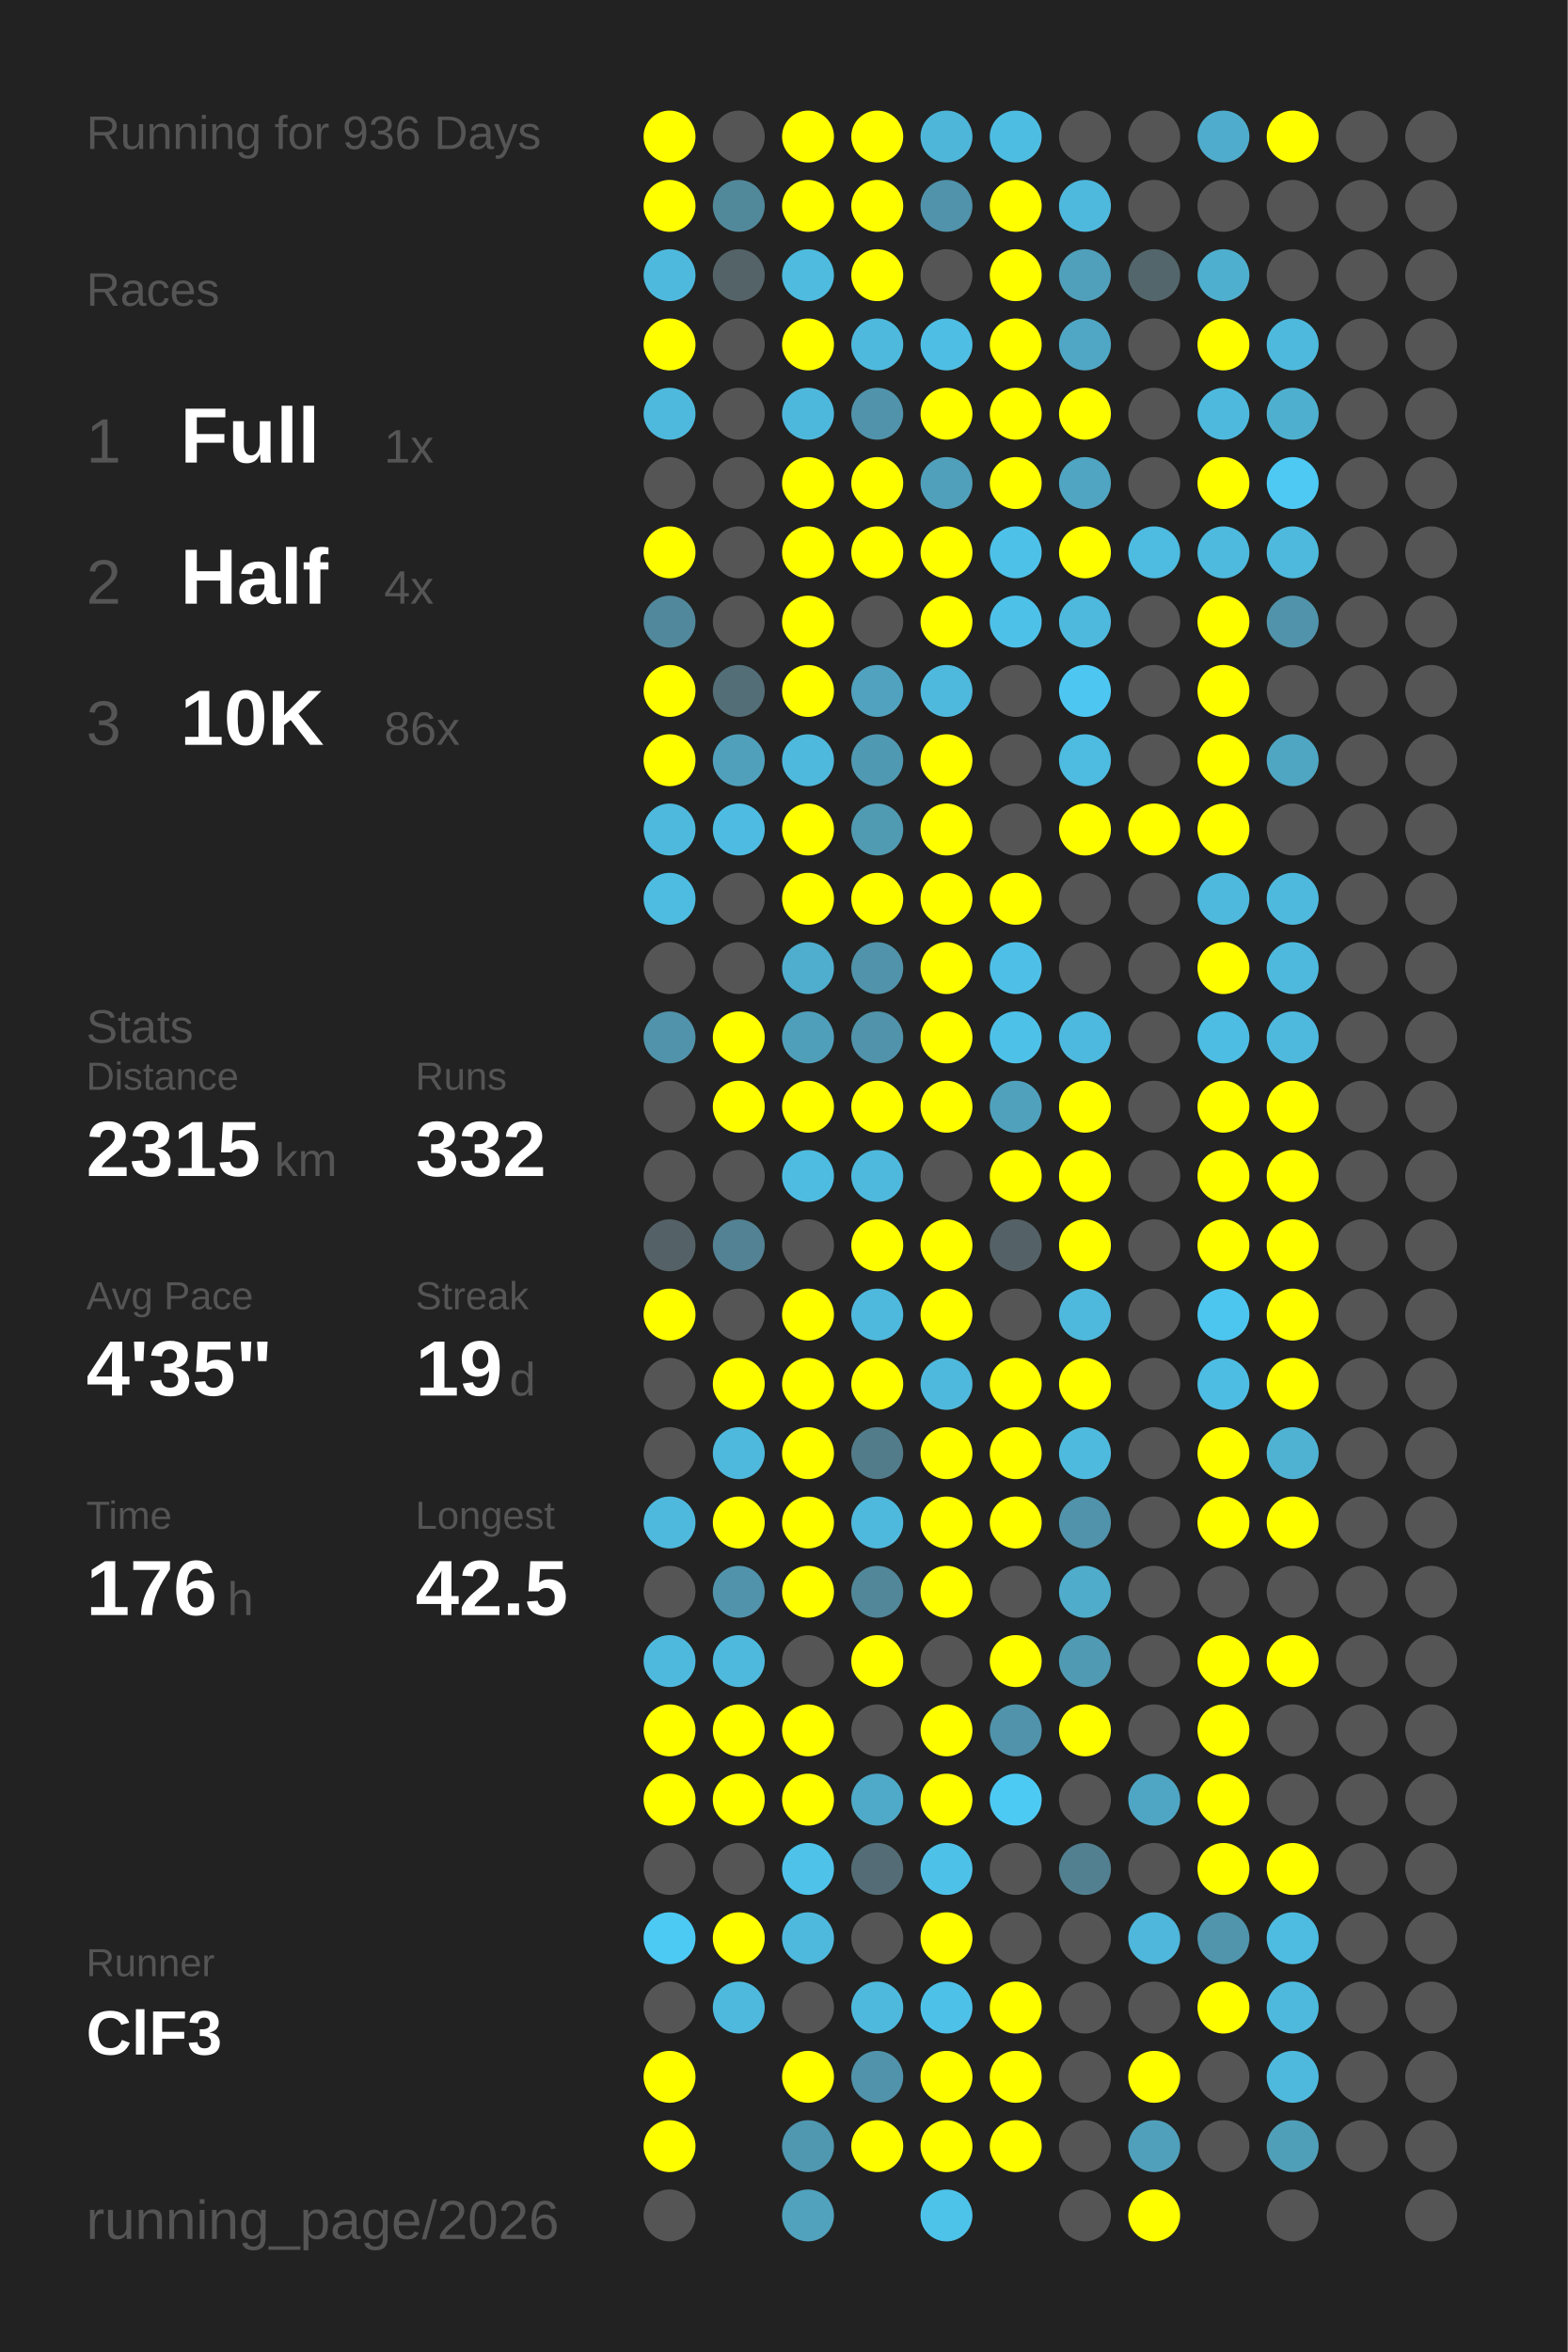
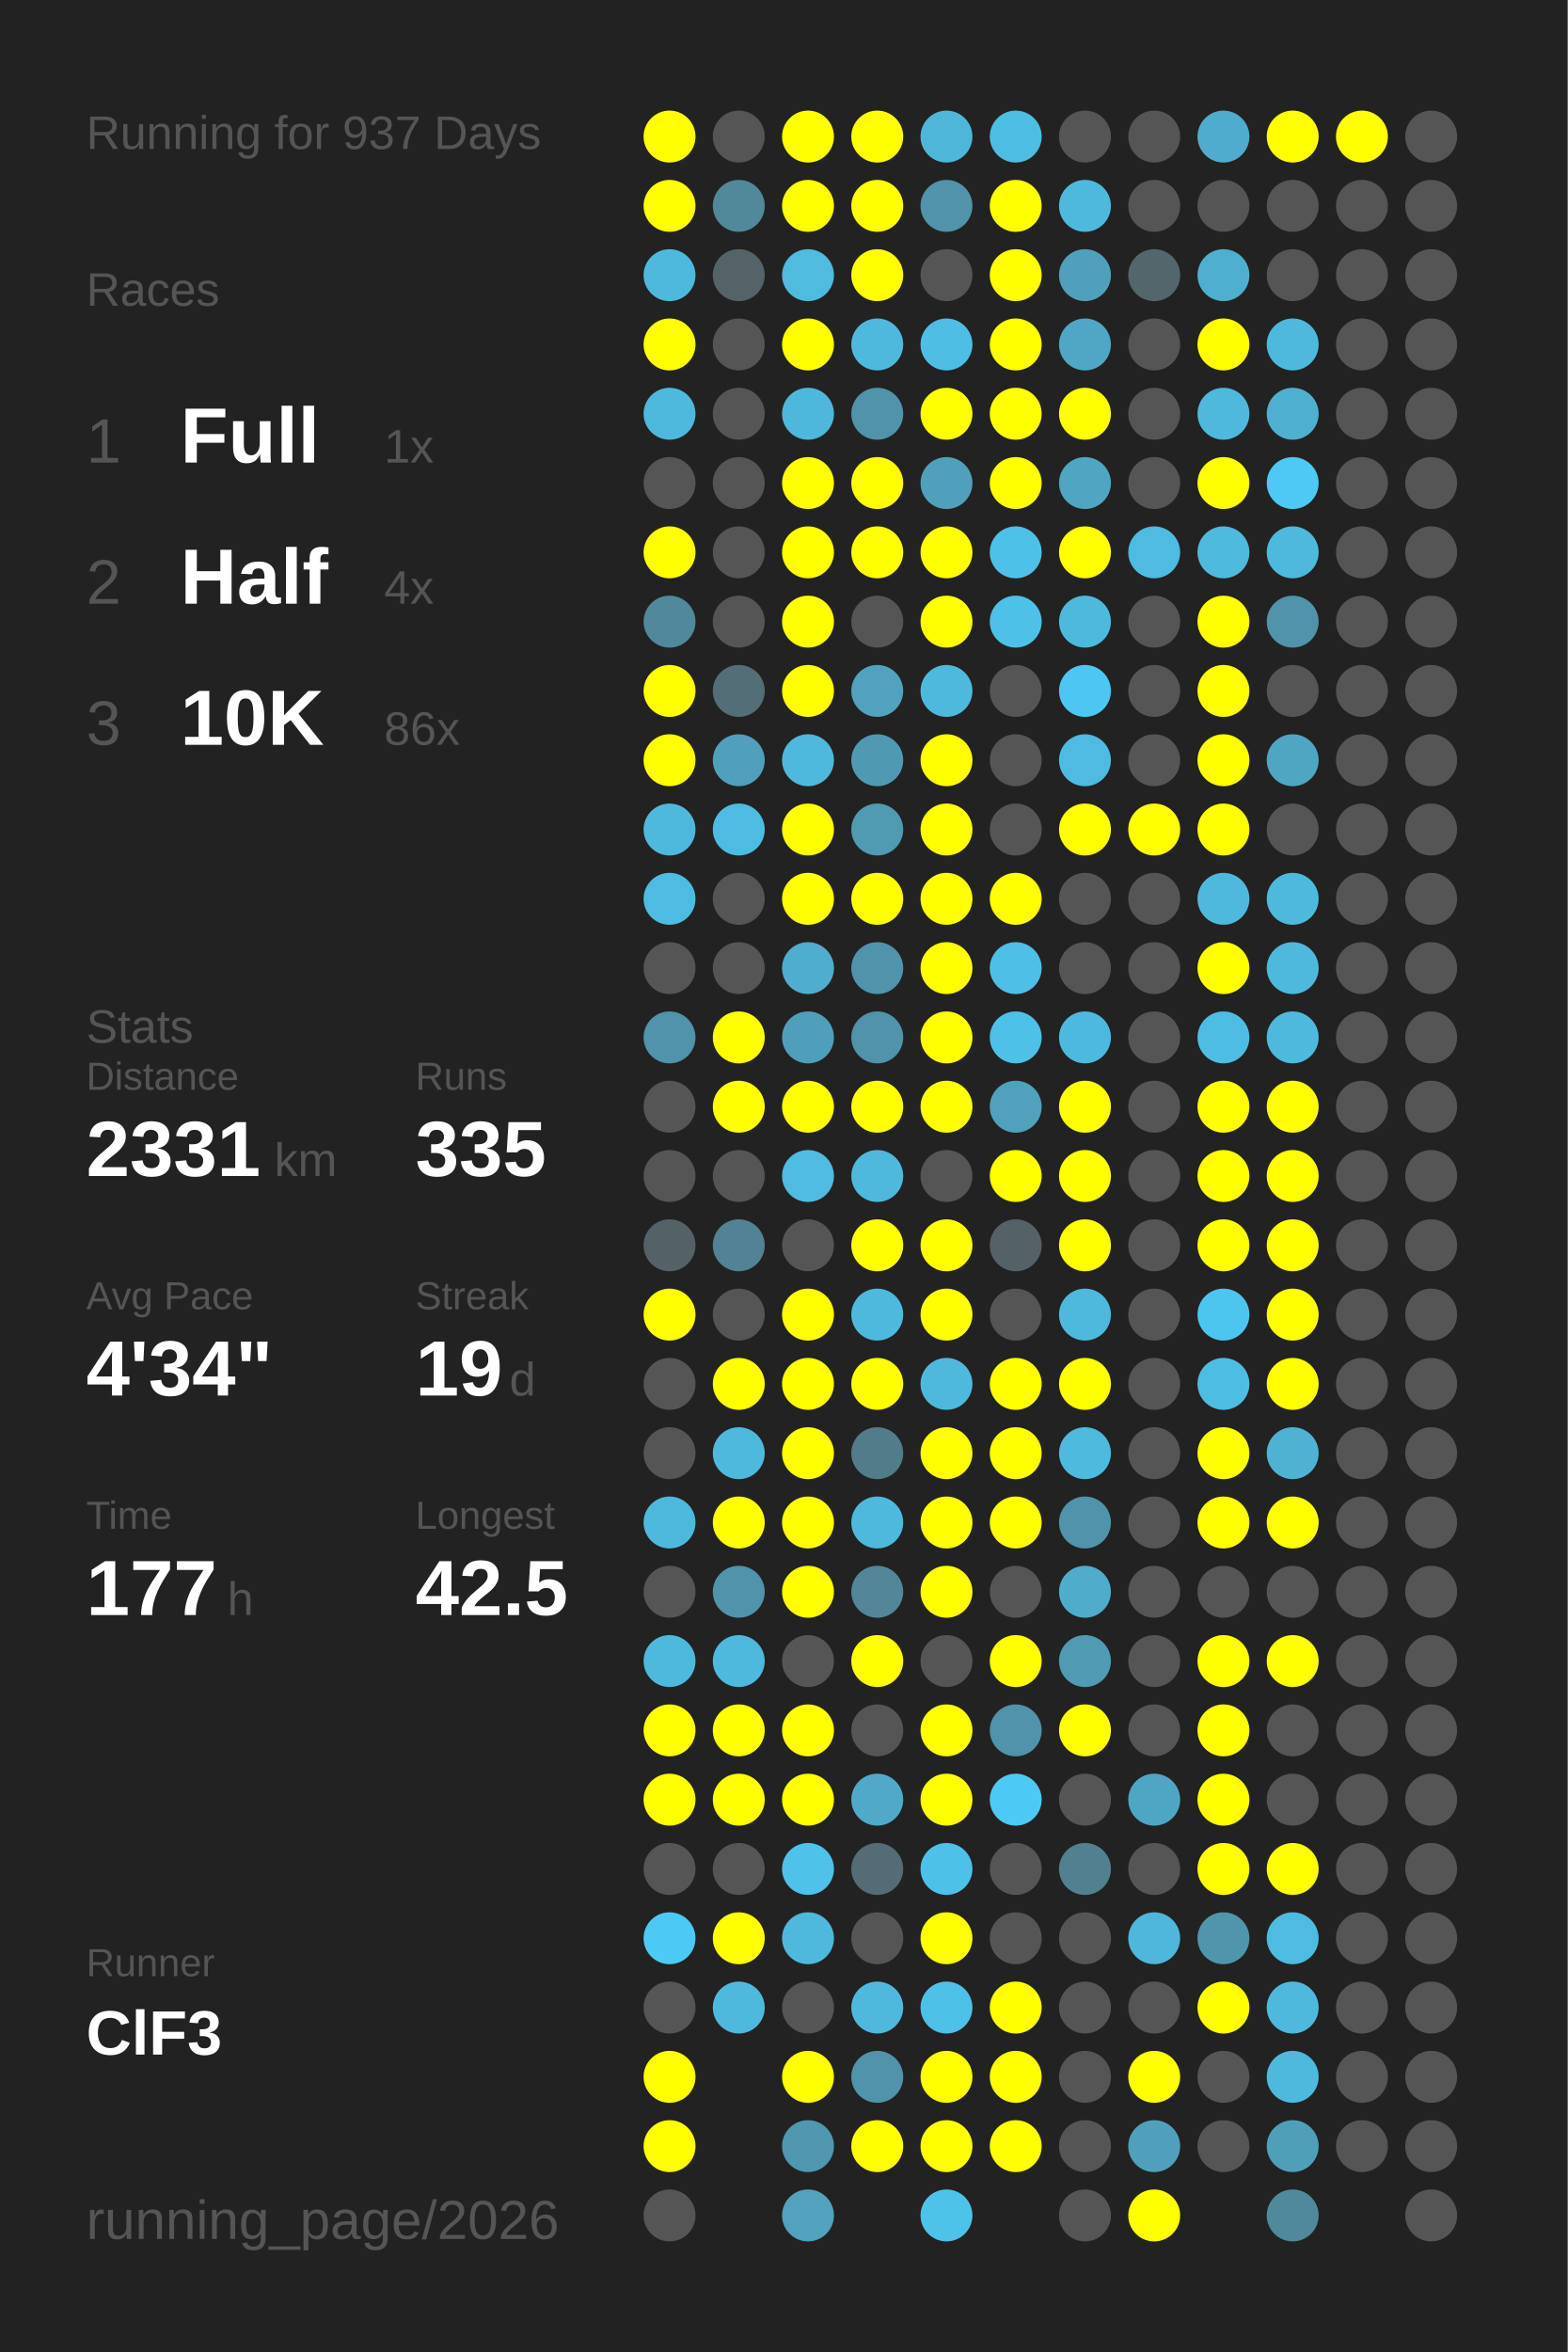
<svg xmlns="http://www.w3.org/2000/svg" baseProfile="full" height="300mm" version="1.1" viewBox="0,0,200,300" width="200mm">
  <defs />
  <rect fill="#222222" height="300" width="200" x="0" y="0" />
-   <text fill="#555555" style="font-size:6px; font-family:Arial;" x="11" y="19">Running for 936 Days</text>
+   <text fill="#555555" style="font-size:6px; font-family:Arial;" x="11" y="19">Running for 937 Days</text>
  <text fill="#555555" style="font-size:6px; font-family:Arial;" x="11" y="39">Races</text>
  <text fill="#555555" style="font-size:8px; font-family:Arial;" x="11" y="59">1</text>
  <text fill="#FFFFFF" style="font-size:10px; font-family:Arial; font-weight:bold;" x="23" y="59">Full</text>
  <text fill="#555555" style="font-size:6px; font-family:Arial;" x="49" y="59">1x</text>
  <text fill="#555555" style="font-size:8px; font-family:Arial;" x="11" y="77">2</text>
  <text fill="#FFFFFF" style="font-size:10px; font-family:Arial; font-weight:bold;" x="23" y="77">Half</text>
  <text fill="#555555" style="font-size:6px; font-family:Arial;" x="49" y="77">4x</text>
  <text fill="#555555" style="font-size:8px; font-family:Arial;" x="11" y="95">3</text>
  <text fill="#FFFFFF" style="font-size:10px; font-family:Arial; font-weight:bold;" x="23" y="95">10K</text>
  <text fill="#555555" style="font-size:6px; font-family:Arial;" x="49" y="95">86x</text>
  <text fill="#555555" style="font-size:6px; font-family:Arial;" x="11" y="133">Stats</text>
  <text fill="#555555" style="font-size:5px; font-family:Arial;" x="11" y="139">Distance</text>
-   <text fill="#FFFFFF" style="font-size:10px; font-family:Arial; font-weight:bold;" x="11" y="150">2315</text>
+   <text fill="#FFFFFF" style="font-size:10px; font-family:Arial; font-weight:bold;" x="11" y="150">2331</text>
  <text fill="#555555" style="font-size:6px; font-family:Arial;" x="35" y="150">km</text>
  <text fill="#555555" style="font-size:5px; font-family:Arial;" x="53" y="139">Runs</text>
-   <text fill="#FFFFFF" style="font-size:10px; font-family:Arial; font-weight:bold;" x="53" y="150">332</text>
+   <text fill="#FFFFFF" style="font-size:10px; font-family:Arial; font-weight:bold;" x="53" y="150">335</text>
  <text fill="#555555" style="font-size:5px; font-family:Arial;" x="11" y="167">Avg Pace</text>
-   <text fill="#FFFFFF" style="font-size:10px; font-family:Arial; font-weight:bold;" x="11" y="178">4'35"</text>
+   <text fill="#FFFFFF" style="font-size:10px; font-family:Arial; font-weight:bold;" x="11" y="178">4'34"</text>
  <text fill="#555555" style="font-size:5px; font-family:Arial;" x="53" y="167">Streak</text>
  <text fill="#FFFFFF" style="font-size:10px; font-family:Arial; font-weight:bold;" x="53" y="178">19</text>
  <text fill="#555555" style="font-size:6px; font-family:Arial;" x="65" y="178">d</text>
  <text fill="#555555" style="font-size:5px; font-family:Arial;" x="11" y="195">Time</text>
-   <text fill="#FFFFFF" style="font-size:10px; font-family:Arial; font-weight:bold;" x="11" y="206">176</text>
+   <text fill="#FFFFFF" style="font-size:10px; font-family:Arial; font-weight:bold;" x="11" y="206">177</text>
  <text fill="#555555" style="font-size:6px; font-family:Arial;" x="29" y="206">h</text>
  <text fill="#555555" style="font-size:5px; font-family:Arial;" x="53" y="195">Longest</text>
  <text fill="#FFFFFF" style="font-size:10px; font-family:Arial; font-weight:bold;" x="53" y="206">42.5</text>
  <text fill="#555555" style="font-size:5px; font-family:Arial;" x="11" y="252.065">Runner</text>
  <text fill="#FFFFFF" style="font-size:8px; font-family:Arial; font-weight:bold;" x="11" y="262.065">ClF3</text>
  <text fill="#555555" style="font-size:7px; font-family:Arial;" x="11" y="285.581">running_page/2026</text>
  <circle cx="85.417" cy="17.419" fill="#FFFF00" r="3.312" />
  <circle cx="85.417" cy="26.258" fill="#FFFF00" r="3.312" />
  <circle cx="85.417" cy="35.097" fill="#4eb9dd" r="3.312" />
  <circle cx="85.417" cy="43.935" fill="#FFFF00" r="3.312" />
  <circle cx="85.417" cy="52.774" fill="#4eb9dd" r="3.312" />
  <circle cx="85.417" cy="61.613" fill="#555555" r="3.312" />
  <circle cx="85.417" cy="70.452" fill="#FFFF00" r="3.312" />
  <circle cx="85.417" cy="79.29" fill="#51889b" r="3.312" />
  <circle cx="85.417" cy="88.129" fill="#FFFF00" r="3.312" />
  <circle cx="85.417" cy="96.968" fill="#FFFF00" r="3.312" />
  <circle cx="85.417" cy="105.806" fill="#4eb9dd" r="3.312" />
  <circle cx="85.417" cy="114.645" fill="#4ebce1" r="3.312" />
  <circle cx="85.417" cy="123.484" fill="#555555" r="3.312" />
  <circle cx="85.417" cy="132.323" fill="#5093aa" r="3.312" />
  <circle cx="85.417" cy="141.161" fill="#555555" r="3.312" />
  <circle cx="85.417" cy="150" fill="#555555" r="3.312" />
  <circle cx="85.417" cy="158.839" fill="#546267" r="3.312" />
  <circle cx="85.417" cy="167.677" fill="#FFFF00" r="3.312" />
  <circle cx="85.417" cy="176.516" fill="#555555" r="3.312" />
  <circle cx="85.417" cy="185.355" fill="#555555" r="3.312" />
  <circle cx="85.417" cy="194.194" fill="#4eb9dd" r="3.312" />
  <circle cx="85.417" cy="203.032" fill="#555555" r="3.312" />
  <circle cx="85.417" cy="211.871" fill="#4eb9dd" r="3.312" />
  <circle cx="85.417" cy="220.71" fill="#FFFF00" r="3.312" />
  <circle cx="85.417" cy="229.548" fill="#FFFF00" r="3.312" />
  <circle cx="85.417" cy="238.387" fill="#555555" r="3.312" />
  <circle cx="85.417" cy="247.226" fill="#4dcaf4" r="3.312" />
  <circle cx="85.417" cy="256.065" fill="#555555" r="3.312" />
  <circle cx="85.417" cy="264.903" fill="#FFFF00" r="3.312" />
  <circle cx="85.417" cy="273.742" fill="#FFFF00" r="3.312" />
  <circle cx="85.417" cy="282.581" fill="#555555" r="3.312" />
  <circle cx="94.25" cy="17.419" fill="#555555" r="3.312" />
  <circle cx="94.25" cy="26.258" fill="#51899b" r="3.312" />
  <circle cx="94.25" cy="35.097" fill="#546368" r="3.312" />
  <circle cx="94.25" cy="43.935" fill="#555555" r="3.312" />
  <circle cx="94.25" cy="52.774" fill="#555555" r="3.312" />
  <circle cx="94.25" cy="61.613" fill="#555555" r="3.312" />
  <circle cx="94.25" cy="70.452" fill="#555555" r="3.312" />
  <circle cx="94.25" cy="79.29" fill="#555555" r="3.312" />
  <circle cx="94.25" cy="88.129" fill="#536e77" r="3.312" />
  <circle cx="94.25" cy="96.968" fill="#50a0bc" r="3.312" />
  <circle cx="94.25" cy="105.806" fill="#4ebce2" r="3.312" />
  <circle cx="94.25" cy="114.645" fill="#555555" r="3.312" />
  <circle cx="94.25" cy="123.484" fill="#555555" r="3.312" />
  <circle cx="94.25" cy="132.323" fill="#FFFF00" r="3.312" />
  <circle cx="94.25" cy="141.161" fill="#FFFF00" r="3.312" />
  <circle cx="94.25" cy="150" fill="#555555" r="3.312" />
  <circle cx="94.25" cy="158.839" fill="#528293" r="3.312" />
  <circle cx="94.25" cy="167.677" fill="#555555" r="3.312" />
  <circle cx="94.25" cy="176.516" fill="#FFFF00" r="3.312" />
  <circle cx="94.25" cy="185.355" fill="#4eb9dd" r="3.312" />
  <circle cx="94.25" cy="194.194" fill="#FFFF00" r="3.312" />
  <circle cx="94.25" cy="203.032" fill="#5093aa" r="3.312" />
  <circle cx="94.25" cy="211.871" fill="#4eb9dd" r="3.312" />
  <circle cx="94.25" cy="220.71" fill="#FFFF00" r="3.312" />
  <circle cx="94.25" cy="229.548" fill="#FFFF00" r="3.312" />
  <circle cx="94.25" cy="238.387" fill="#555555" r="3.312" />
  <circle cx="94.25" cy="247.226" fill="#FFFF00" r="3.312" />
  <circle cx="94.25" cy="256.065" fill="#4eb9dd" r="3.312" />
  <circle cx="103.083" cy="17.419" fill="#FFFF00" r="3.312" />
  <circle cx="103.083" cy="26.258" fill="#FFFF00" r="3.312" />
  <circle cx="103.083" cy="35.097" fill="#4ebbdf" r="3.312" />
  <circle cx="103.083" cy="43.935" fill="#FFFF00" r="3.312" />
  <circle cx="103.083" cy="52.774" fill="#4eb8dc" r="3.312" />
  <circle cx="103.083" cy="61.613" fill="#FFFF00" r="3.312" />
  <circle cx="103.083" cy="70.452" fill="#FFFF00" r="3.312" />
  <circle cx="103.083" cy="79.29" fill="#FFFF00" r="3.312" />
  <circle cx="103.083" cy="88.129" fill="#FFFF00" r="3.312" />
  <circle cx="103.083" cy="96.968" fill="#4eb9dd" r="3.312" />
  <circle cx="103.083" cy="105.806" fill="#FFFF00" r="3.312" />
  <circle cx="103.083" cy="114.645" fill="#FFFF00" r="3.312" />
  <circle cx="103.083" cy="123.484" fill="#4faece" r="3.312" />
  <circle cx="103.083" cy="132.323" fill="#509fba" r="3.312" />
  <circle cx="103.083" cy="141.161" fill="#FFFF00" r="3.312" />
  <circle cx="103.083" cy="150" fill="#4ebce1" r="3.312" />
  <circle cx="103.083" cy="158.839" fill="#555555" r="3.312" />
  <circle cx="103.083" cy="167.677" fill="#FFFF00" r="3.312" />
  <circle cx="103.083" cy="176.516" fill="#FFFF00" r="3.312" />
  <circle cx="103.083" cy="185.355" fill="#FFFF00" r="3.312" />
  <circle cx="103.083" cy="194.194" fill="#FFFF00" r="3.312" />
  <circle cx="103.083" cy="203.032" fill="#FFFF00" r="3.312" />
  <circle cx="103.083" cy="211.871" fill="#555555" r="3.312" />
  <circle cx="103.083" cy="220.71" fill="#FFFF00" r="3.312" />
  <circle cx="103.083" cy="229.548" fill="#FFFF00" r="3.312" />
  <circle cx="103.083" cy="238.387" fill="#4ec2e9" r="3.312" />
  <circle cx="103.083" cy="247.226" fill="#4eb9dd" r="3.312" />
  <circle cx="103.083" cy="256.065" fill="#555555" r="3.312" />
  <circle cx="103.083" cy="264.903" fill="#FFFF00" r="3.312" />
  <circle cx="103.083" cy="273.742" fill="#5097b0" r="3.312" />
  <circle cx="103.083" cy="282.581" fill="#50a2bd" r="3.312" />
  <circle cx="111.917" cy="17.419" fill="#FFFF00" r="3.312" />
  <circle cx="111.917" cy="26.258" fill="#FFFF00" r="3.312" />
  <circle cx="111.917" cy="35.097" fill="#FFFF00" r="3.312" />
  <circle cx="111.917" cy="43.935" fill="#4eb9dd" r="3.312" />
  <circle cx="111.917" cy="52.774" fill="#5093aa" r="3.312" />
  <circle cx="111.917" cy="61.613" fill="#FFFF00" r="3.312" />
  <circle cx="111.917" cy="70.452" fill="#FFFF00" r="3.312" />
  <circle cx="111.917" cy="79.29" fill="#555555" r="3.312" />
  <circle cx="111.917" cy="88.129" fill="#50a2be" r="3.312" />
  <circle cx="111.917" cy="96.968" fill="#5099b2" r="3.312" />
  <circle cx="111.917" cy="105.806" fill="#509ab2" r="3.312" />
  <circle cx="111.917" cy="114.645" fill="#FFFF00" r="3.312" />
  <circle cx="111.917" cy="123.484" fill="#5093aa" r="3.312" />
  <circle cx="111.917" cy="132.323" fill="#5093aa" r="3.312" />
  <circle cx="111.917" cy="141.161" fill="#FFFF00" r="3.312" />
  <circle cx="111.917" cy="150" fill="#4eb9dd" r="3.312" />
  <circle cx="111.917" cy="158.839" fill="#FFFF00" r="3.312" />
  <circle cx="111.917" cy="167.677" fill="#4eb9dd" r="3.312" />
  <circle cx="111.917" cy="176.516" fill="#FFFF00" r="3.312" />
  <circle cx="111.917" cy="185.355" fill="#527c8a" r="3.312" />
  <circle cx="111.917" cy="194.194" fill="#4eb9dd" r="3.312" />
  <circle cx="111.917" cy="203.032" fill="#518799" r="3.312" />
  <circle cx="111.917" cy="211.871" fill="#FFFF00" r="3.312" />
  <circle cx="111.917" cy="220.71" fill="#555555" r="3.312" />
  <circle cx="111.917" cy="229.548" fill="#4faac9" r="3.312" />
  <circle cx="111.917" cy="238.387" fill="#536c75" r="3.312" />
  <circle cx="111.917" cy="247.226" fill="#555555" r="3.312" />
  <circle cx="111.917" cy="256.065" fill="#4eb9dd" r="3.312" />
  <circle cx="111.917" cy="264.903" fill="#5093aa" r="3.312" />
  <circle cx="111.917" cy="273.742" fill="#FFFF00" r="3.312" />
  <circle cx="120.75" cy="17.419" fill="#4eb6d9" r="3.312" />
  <circle cx="120.75" cy="26.258" fill="#5093aa" r="3.312" />
  <circle cx="120.75" cy="35.097" fill="#555555" r="3.312" />
  <circle cx="120.75" cy="43.935" fill="#4ebee4" r="3.312" />
  <circle cx="120.75" cy="52.774" fill="#FFFF00" r="3.312" />
  <circle cx="120.75" cy="61.613" fill="#50a0bb" r="3.312" />
  <circle cx="120.75" cy="70.452" fill="#FFFF00" r="3.312" />
  <circle cx="120.75" cy="79.29" fill="#FFFF00" r="3.312" />
  <circle cx="120.75" cy="88.129" fill="#4eb9dd" r="3.312" />
  <circle cx="120.75" cy="96.968" fill="#FFFF00" r="3.312" />
  <circle cx="120.75" cy="105.806" fill="#FFFF00" r="3.312" />
  <circle cx="120.75" cy="114.645" fill="#FFFF00" r="3.312" />
  <circle cx="120.75" cy="123.484" fill="#FFFF00" r="3.312" />
  <circle cx="120.75" cy="132.323" fill="#FFFF00" r="3.312" />
  <circle cx="120.75" cy="141.161" fill="#FFFF00" r="3.312" />
  <circle cx="120.75" cy="150" fill="#555555" r="3.312" />
  <circle cx="120.75" cy="158.839" fill="#FFFF00" r="3.312" />
  <circle cx="120.75" cy="167.677" fill="#FFFF00" r="3.312" />
  <circle cx="120.75" cy="176.516" fill="#4eb9dd" r="3.312" />
  <circle cx="120.75" cy="185.355" fill="#FFFF00" r="3.312" />
  <circle cx="120.75" cy="194.194" fill="#FFFF00" r="3.312" />
  <circle cx="120.75" cy="203.032" fill="#FFFF00" r="3.312" />
  <circle cx="120.75" cy="211.871" fill="#555555" r="3.312" />
  <circle cx="120.75" cy="220.71" fill="#FFFF00" r="3.312" />
  <circle cx="120.75" cy="229.548" fill="#FFFF00" r="3.312" />
  <circle cx="120.75" cy="238.387" fill="#4ec1e8" r="3.312" />
  <circle cx="120.75" cy="247.226" fill="#FFFF00" r="3.312" />
  <circle cx="120.75" cy="256.065" fill="#4ec1e8" r="3.312" />
  <circle cx="120.75" cy="264.903" fill="#FFFF00" r="3.312" />
  <circle cx="120.75" cy="273.742" fill="#FFFF00" r="3.312" />
  <circle cx="120.75" cy="282.581" fill="#4dc3ea" r="3.312" />
  <circle cx="129.583" cy="17.419" fill="#4ebde2" r="3.312" />
  <circle cx="129.583" cy="26.258" fill="#FFFF00" r="3.312" />
  <circle cx="129.583" cy="35.097" fill="#FFFF00" r="3.312" />
  <circle cx="129.583" cy="43.935" fill="#FFFF00" r="3.312" />
  <circle cx="129.583" cy="52.774" fill="#FFFF00" r="3.312" />
  <circle cx="129.583" cy="61.613" fill="#FFFF00" r="3.312" />
  <circle cx="129.583" cy="70.452" fill="#4ec1e9" r="3.312" />
  <circle cx="129.583" cy="79.29" fill="#4ec1e9" r="3.312" />
  <circle cx="129.583" cy="88.129" fill="#555555" r="3.312" />
  <circle cx="129.583" cy="96.968" fill="#555555" r="3.312" />
  <circle cx="129.583" cy="105.806" fill="#555555" r="3.312" />
  <circle cx="129.583" cy="114.645" fill="#FFFF00" r="3.312" />
  <circle cx="129.583" cy="123.484" fill="#4ec0e7" r="3.312" />
  <circle cx="129.583" cy="132.323" fill="#4ec1e8" r="3.312" />
  <circle cx="129.583" cy="141.161" fill="#50a1bc" r="3.312" />
  <circle cx="129.583" cy="150" fill="#FFFF00" r="3.312" />
  <circle cx="129.583" cy="158.839" fill="#546267" r="3.312" />
  <circle cx="129.583" cy="167.677" fill="#555555" r="3.312" />
  <circle cx="129.583" cy="176.516" fill="#FFFF00" r="3.312" />
  <circle cx="129.583" cy="185.355" fill="#FFFF00" r="3.312" />
  <circle cx="129.583" cy="194.194" fill="#FFFF00" r="3.312" />
  <circle cx="129.583" cy="203.032" fill="#555555" r="3.312" />
  <circle cx="129.583" cy="211.871" fill="#FFFF00" r="3.312" />
  <circle cx="129.583" cy="220.71" fill="#5093aa" r="3.312" />
  <circle cx="129.583" cy="229.548" fill="#4dcaf4" r="3.312" />
  <circle cx="129.583" cy="238.387" fill="#555555" r="3.312" />
  <circle cx="129.583" cy="247.226" fill="#555555" r="3.312" />
  <circle cx="129.583" cy="256.065" fill="#FFFF00" r="3.312" />
  <circle cx="129.583" cy="264.903" fill="#FFFF00" r="3.312" />
  <circle cx="129.583" cy="273.742" fill="#FFFF00" r="3.312" />
  <circle cx="138.417" cy="17.419" fill="#555555" r="3.312" />
  <circle cx="138.417" cy="26.258" fill="#4eb9dd" r="3.312" />
  <circle cx="138.417" cy="35.097" fill="#50a0bb" r="3.312" />
  <circle cx="138.417" cy="43.935" fill="#4fa7c5" r="3.312" />
  <circle cx="138.417" cy="52.774" fill="#FFFF00" r="3.312" />
  <circle cx="138.417" cy="61.613" fill="#4fa5c2" r="3.312" />
  <circle cx="138.417" cy="70.452" fill="#FFFF00" r="3.312" />
  <circle cx="138.417" cy="79.29" fill="#4eb9dd" r="3.312" />
  <circle cx="138.417" cy="88.129" fill="#4dc7f1" r="3.312" />
  <circle cx="138.417" cy="96.968" fill="#4ebbe0" r="3.312" />
  <circle cx="138.417" cy="105.806" fill="#FFFF00" r="3.312" />
  <circle cx="138.417" cy="114.645" fill="#555555" r="3.312" />
  <circle cx="138.417" cy="123.484" fill="#555555" r="3.312" />
  <circle cx="138.417" cy="132.323" fill="#4eb9de" r="3.312" />
  <circle cx="138.417" cy="141.161" fill="#FFFF00" r="3.312" />
  <circle cx="138.417" cy="150" fill="#FFFF00" r="3.312" />
  <circle cx="138.417" cy="158.839" fill="#FFFF00" r="3.312" />
  <circle cx="138.417" cy="167.677" fill="#4eb9dd" r="3.312" />
  <circle cx="138.417" cy="176.516" fill="#FFFF00" r="3.312" />
  <circle cx="138.417" cy="185.355" fill="#4ebade" r="3.312" />
  <circle cx="138.417" cy="194.194" fill="#5093aa" r="3.312" />
  <circle cx="138.417" cy="203.032" fill="#4faccb" r="3.312" />
  <circle cx="138.417" cy="211.871" fill="#509ab3" r="3.312" />
  <circle cx="138.417" cy="220.71" fill="#FFFF00" r="3.312" />
  <circle cx="138.417" cy="229.548" fill="#555555" r="3.312" />
  <circle cx="138.417" cy="238.387" fill="#528090" r="3.312" />
  <circle cx="138.417" cy="247.226" fill="#555555" r="3.312" />
  <circle cx="138.417" cy="256.065" fill="#555555" r="3.312" />
  <circle cx="138.417" cy="264.903" fill="#555555" r="3.312" />
  <circle cx="138.417" cy="273.742" fill="#555555" r="3.312" />
  <circle cx="138.417" cy="282.581" fill="#555555" r="3.312" />
  <circle cx="147.25" cy="17.419" fill="#555555" r="3.312" />
  <circle cx="147.25" cy="26.258" fill="#555555" r="3.312" />
  <circle cx="147.25" cy="35.097" fill="#53666c" r="3.312" />
  <circle cx="147.25" cy="43.935" fill="#555555" r="3.312" />
  <circle cx="147.25" cy="52.774" fill="#555555" r="3.312" />
  <circle cx="147.25" cy="61.613" fill="#555555" r="3.312" />
  <circle cx="147.25" cy="70.452" fill="#4ebbe0" r="3.312" />
  <circle cx="147.25" cy="79.29" fill="#555555" r="3.312" />
  <circle cx="147.25" cy="88.129" fill="#555555" r="3.312" />
  <circle cx="147.25" cy="96.968" fill="#555555" r="3.312" />
  <circle cx="147.25" cy="105.806" fill="#FFFF00" r="3.312" />
  <circle cx="147.25" cy="114.645" fill="#555555" r="3.312" />
  <circle cx="147.25" cy="123.484" fill="#555555" r="3.312" />
  <circle cx="147.25" cy="132.323" fill="#555555" r="3.312" />
  <circle cx="147.25" cy="141.161" fill="#555555" r="3.312" />
  <circle cx="147.25" cy="150" fill="#555555" r="3.312" />
  <circle cx="147.25" cy="158.839" fill="#555555" r="3.312" />
  <circle cx="147.25" cy="167.677" fill="#555555" r="3.312" />
  <circle cx="147.25" cy="176.516" fill="#555555" r="3.312" />
  <circle cx="147.25" cy="185.355" fill="#555555" r="3.312" />
  <circle cx="147.25" cy="194.194" fill="#555555" r="3.312" />
  <circle cx="147.25" cy="203.032" fill="#555555" r="3.312" />
  <circle cx="147.25" cy="211.871" fill="#555555" r="3.312" />
  <circle cx="147.25" cy="220.71" fill="#555555" r="3.312" />
  <circle cx="147.25" cy="229.548" fill="#4fa6c4" r="3.312" />
  <circle cx="147.25" cy="238.387" fill="#555555" r="3.312" />
  <circle cx="147.25" cy="247.226" fill="#4eb7db" r="3.312" />
  <circle cx="147.25" cy="256.065" fill="#555555" r="3.312" />
  <circle cx="147.25" cy="264.903" fill="#FFFF00" r="3.312" />
  <circle cx="147.25" cy="273.742" fill="#50a0bb" r="3.312" />
  <circle cx="147.25" cy="282.581" fill="#FFFF00" r="3.312" />
  <circle cx="156.083" cy="17.419" fill="#4faccc" r="3.312" />
  <circle cx="156.083" cy="26.258" fill="#555555" r="3.312" />
  <circle cx="156.083" cy="35.097" fill="#4fafcf" r="3.312" />
  <circle cx="156.083" cy="43.935" fill="#FFFF00" r="3.312" />
  <circle cx="156.083" cy="52.774" fill="#4eb9dd" r="3.312" />
  <circle cx="156.083" cy="61.613" fill="#FFFF00" r="3.312" />
  <circle cx="156.083" cy="70.452" fill="#4ebade" r="3.312" />
  <circle cx="156.083" cy="79.29" fill="#FFFF00" r="3.312" />
  <circle cx="156.083" cy="88.129" fill="#FFFF00" r="3.312" />
  <circle cx="156.083" cy="96.968" fill="#FFFF00" r="3.312" />
  <circle cx="156.083" cy="105.806" fill="#FFFF00" r="3.312" />
  <circle cx="156.083" cy="114.645" fill="#4eb9dd" r="3.312" />
  <circle cx="156.083" cy="123.484" fill="#FFFF00" r="3.312" />
  <circle cx="156.083" cy="132.323" fill="#4ebde3" r="3.312" />
  <circle cx="156.083" cy="141.161" fill="#FFFF00" r="3.312" />
  <circle cx="156.083" cy="150" fill="#FFFF00" r="3.312" />
  <circle cx="156.083" cy="158.839" fill="#FFFF00" r="3.312" />
  <circle cx="156.083" cy="167.677" fill="#4dc6ef" r="3.312" />
  <circle cx="156.083" cy="176.516" fill="#4ebde3" r="3.312" />
  <circle cx="156.083" cy="185.355" fill="#FFFF00" r="3.312" />
  <circle cx="156.083" cy="194.194" fill="#FFFF00" r="3.312" />
  <circle cx="156.083" cy="203.032" fill="#555555" r="3.312" />
  <circle cx="156.083" cy="211.871" fill="#FFFF00" r="3.312" />
  <circle cx="156.083" cy="220.71" fill="#FFFF00" r="3.312" />
  <circle cx="156.083" cy="229.548" fill="#FFFF00" r="3.312" />
  <circle cx="156.083" cy="238.387" fill="#FFFF00" r="3.312" />
  <circle cx="156.083" cy="247.226" fill="#5095ac" r="3.312" />
  <circle cx="156.083" cy="256.065" fill="#FFFF00" r="3.312" />
  <circle cx="156.083" cy="264.903" fill="#555555" r="3.312" />
  <circle cx="156.083" cy="273.742" fill="#555555" r="3.312" />
  <circle cx="164.917" cy="17.419" fill="#FFFF00" r="3.312" />
  <circle cx="164.917" cy="26.258" fill="#555555" r="3.312" />
  <circle cx="164.917" cy="35.097" fill="#555555" r="3.312" />
  <circle cx="164.917" cy="43.935" fill="#4eb9dd" r="3.312" />
  <circle cx="164.917" cy="52.774" fill="#4fafcf" r="3.312" />
  <circle cx="164.917" cy="61.613" fill="#4dc9f3" r="3.312" />
  <circle cx="164.917" cy="70.452" fill="#4eb9dd" r="3.312" />
  <circle cx="164.917" cy="79.29" fill="#5093aa" r="3.312" />
  <circle cx="164.917" cy="88.129" fill="#555555" r="3.312" />
  <circle cx="164.917" cy="96.968" fill="#4fa6c3" r="3.312" />
  <circle cx="164.917" cy="105.806" fill="#555555" r="3.312" />
  <circle cx="164.917" cy="114.645" fill="#4eb9dd" r="3.312" />
  <circle cx="164.917" cy="123.484" fill="#4eb9dd" r="3.312" />
  <circle cx="164.917" cy="132.323" fill="#4eb9dd" r="3.312" />
  <circle cx="164.917" cy="141.161" fill="#FFFF00" r="3.312" />
  <circle cx="164.917" cy="150" fill="#FFFF00" r="3.312" />
  <circle cx="164.917" cy="158.839" fill="#FFFF00" r="3.312" />
  <circle cx="164.917" cy="167.677" fill="#FFFF00" r="3.312" />
  <circle cx="164.917" cy="176.516" fill="#FFFF00" r="3.312" />
  <circle cx="164.917" cy="185.355" fill="#4fb2d3" r="3.312" />
  <circle cx="164.917" cy="194.194" fill="#FFFF00" r="3.312" />
  <circle cx="164.917" cy="203.032" fill="#555555" r="3.312" />
  <circle cx="164.917" cy="211.871" fill="#FFFF00" r="3.312" />
  <circle cx="164.917" cy="220.71" fill="#555555" r="3.312" />
  <circle cx="164.917" cy="229.548" fill="#555555" r="3.312" />
  <circle cx="164.917" cy="238.387" fill="#FFFF00" r="3.312" />
  <circle cx="164.917" cy="247.226" fill="#4ebbe0" r="3.312" />
  <circle cx="164.917" cy="256.065" fill="#4eb9dd" r="3.312" />
  <circle cx="164.917" cy="264.903" fill="#4eb9dd" r="3.312" />
  <circle cx="164.917" cy="273.742" fill="#509fb9" r="3.312" />
-   <circle cx="164.917" cy="282.581" fill="#555555" r="3.312" />
-   <circle cx="173.75" cy="17.419" fill="#555555" r="3.312" />
+   <circle cx="164.917" cy="282.581" fill="#51899c" r="3.312" />
+   <circle cx="173.75" cy="17.419" fill="#FFFF00" r="3.312" />
  <circle cx="173.75" cy="26.258" fill="#555555" r="3.312" />
  <circle cx="173.75" cy="35.097" fill="#555555" r="3.312" />
  <circle cx="173.75" cy="43.935" fill="#555555" r="3.312" />
  <circle cx="173.75" cy="52.774" fill="#555555" r="3.312" />
  <circle cx="173.75" cy="61.613" fill="#555555" r="3.312" />
  <circle cx="173.75" cy="70.452" fill="#555555" r="3.312" />
  <circle cx="173.75" cy="79.29" fill="#555555" r="3.312" />
  <circle cx="173.75" cy="88.129" fill="#555555" r="3.312" />
  <circle cx="173.75" cy="96.968" fill="#555555" r="3.312" />
  <circle cx="173.75" cy="105.806" fill="#555555" r="3.312" />
  <circle cx="173.75" cy="114.645" fill="#555555" r="3.312" />
  <circle cx="173.75" cy="123.484" fill="#555555" r="3.312" />
  <circle cx="173.75" cy="132.323" fill="#555555" r="3.312" />
  <circle cx="173.75" cy="141.161" fill="#555555" r="3.312" />
  <circle cx="173.75" cy="150" fill="#555555" r="3.312" />
  <circle cx="173.75" cy="158.839" fill="#555555" r="3.312" />
  <circle cx="173.75" cy="167.677" fill="#555555" r="3.312" />
  <circle cx="173.75" cy="176.516" fill="#555555" r="3.312" />
  <circle cx="173.75" cy="185.355" fill="#555555" r="3.312" />
  <circle cx="173.75" cy="194.194" fill="#555555" r="3.312" />
  <circle cx="173.75" cy="203.032" fill="#555555" r="3.312" />
  <circle cx="173.75" cy="211.871" fill="#555555" r="3.312" />
  <circle cx="173.75" cy="220.71" fill="#555555" r="3.312" />
  <circle cx="173.75" cy="229.548" fill="#555555" r="3.312" />
  <circle cx="173.75" cy="238.387" fill="#555555" r="3.312" />
  <circle cx="173.75" cy="247.226" fill="#555555" r="3.312" />
  <circle cx="173.75" cy="256.065" fill="#555555" r="3.312" />
  <circle cx="173.75" cy="264.903" fill="#555555" r="3.312" />
  <circle cx="173.75" cy="273.742" fill="#555555" r="3.312" />
  <circle cx="182.583" cy="17.419" fill="#555555" r="3.312" />
  <circle cx="182.583" cy="26.258" fill="#555555" r="3.312" />
  <circle cx="182.583" cy="35.097" fill="#555555" r="3.312" />
  <circle cx="182.583" cy="43.935" fill="#555555" r="3.312" />
  <circle cx="182.583" cy="52.774" fill="#555555" r="3.312" />
  <circle cx="182.583" cy="61.613" fill="#555555" r="3.312" />
  <circle cx="182.583" cy="70.452" fill="#555555" r="3.312" />
  <circle cx="182.583" cy="79.29" fill="#555555" r="3.312" />
  <circle cx="182.583" cy="88.129" fill="#555555" r="3.312" />
  <circle cx="182.583" cy="96.968" fill="#555555" r="3.312" />
  <circle cx="182.583" cy="105.806" fill="#555555" r="3.312" />
  <circle cx="182.583" cy="114.645" fill="#555555" r="3.312" />
  <circle cx="182.583" cy="123.484" fill="#555555" r="3.312" />
  <circle cx="182.583" cy="132.323" fill="#555555" r="3.312" />
  <circle cx="182.583" cy="141.161" fill="#555555" r="3.312" />
  <circle cx="182.583" cy="150" fill="#555555" r="3.312" />
  <circle cx="182.583" cy="158.839" fill="#555555" r="3.312" />
  <circle cx="182.583" cy="167.677" fill="#555555" r="3.312" />
  <circle cx="182.583" cy="176.516" fill="#555555" r="3.312" />
  <circle cx="182.583" cy="185.355" fill="#555555" r="3.312" />
  <circle cx="182.583" cy="194.194" fill="#555555" r="3.312" />
  <circle cx="182.583" cy="203.032" fill="#555555" r="3.312" />
  <circle cx="182.583" cy="211.871" fill="#555555" r="3.312" />
  <circle cx="182.583" cy="220.71" fill="#555555" r="3.312" />
  <circle cx="182.583" cy="229.548" fill="#555555" r="3.312" />
  <circle cx="182.583" cy="238.387" fill="#555555" r="3.312" />
  <circle cx="182.583" cy="247.226" fill="#555555" r="3.312" />
  <circle cx="182.583" cy="256.065" fill="#555555" r="3.312" />
  <circle cx="182.583" cy="264.903" fill="#555555" r="3.312" />
  <circle cx="182.583" cy="273.742" fill="#555555" r="3.312" />
  <circle cx="182.583" cy="282.581" fill="#555555" r="3.312" />
</svg>
